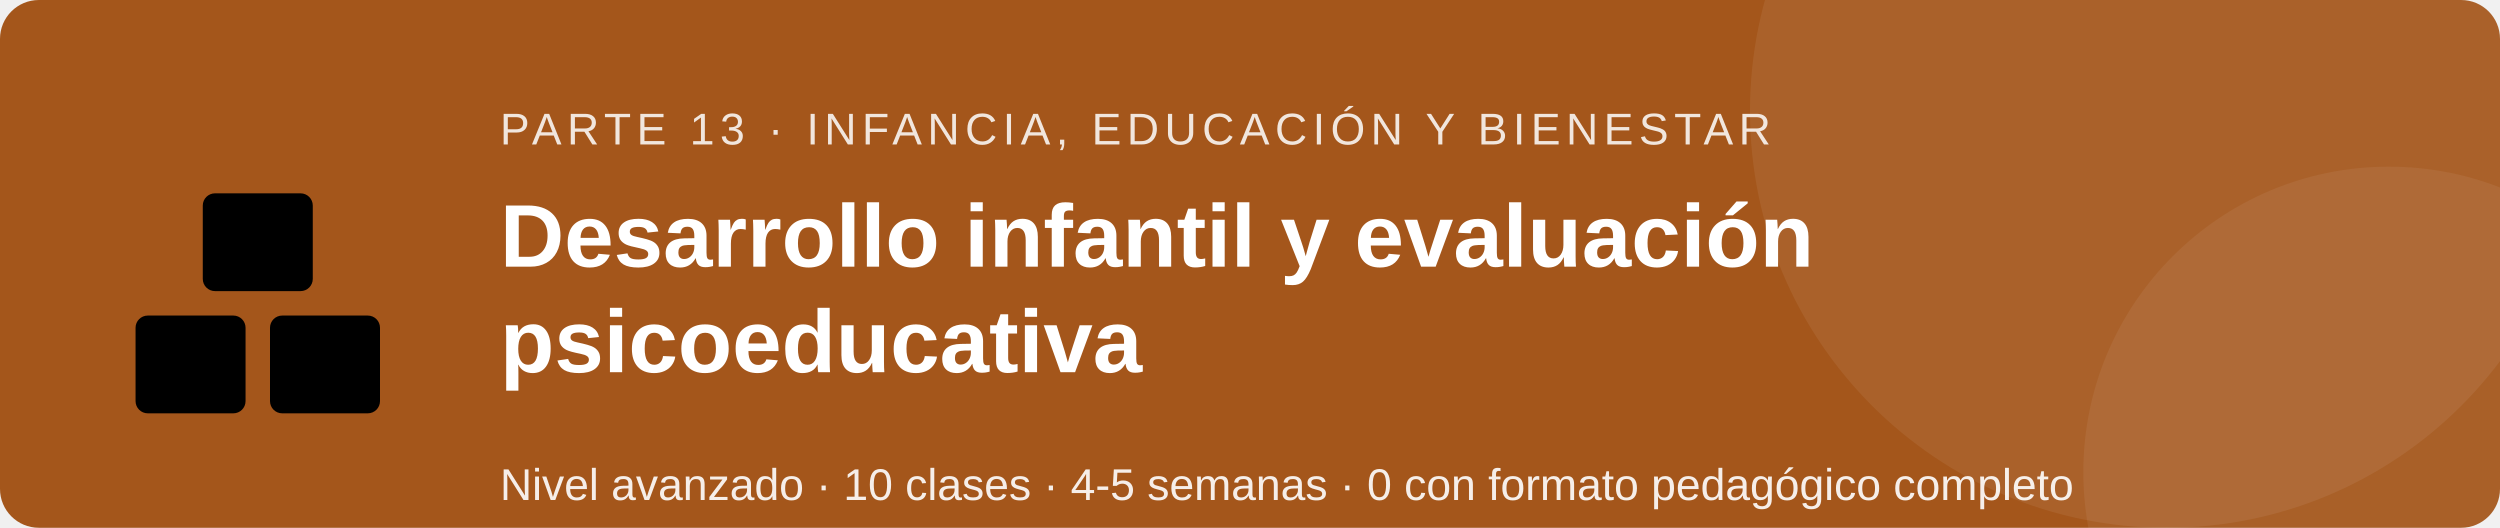
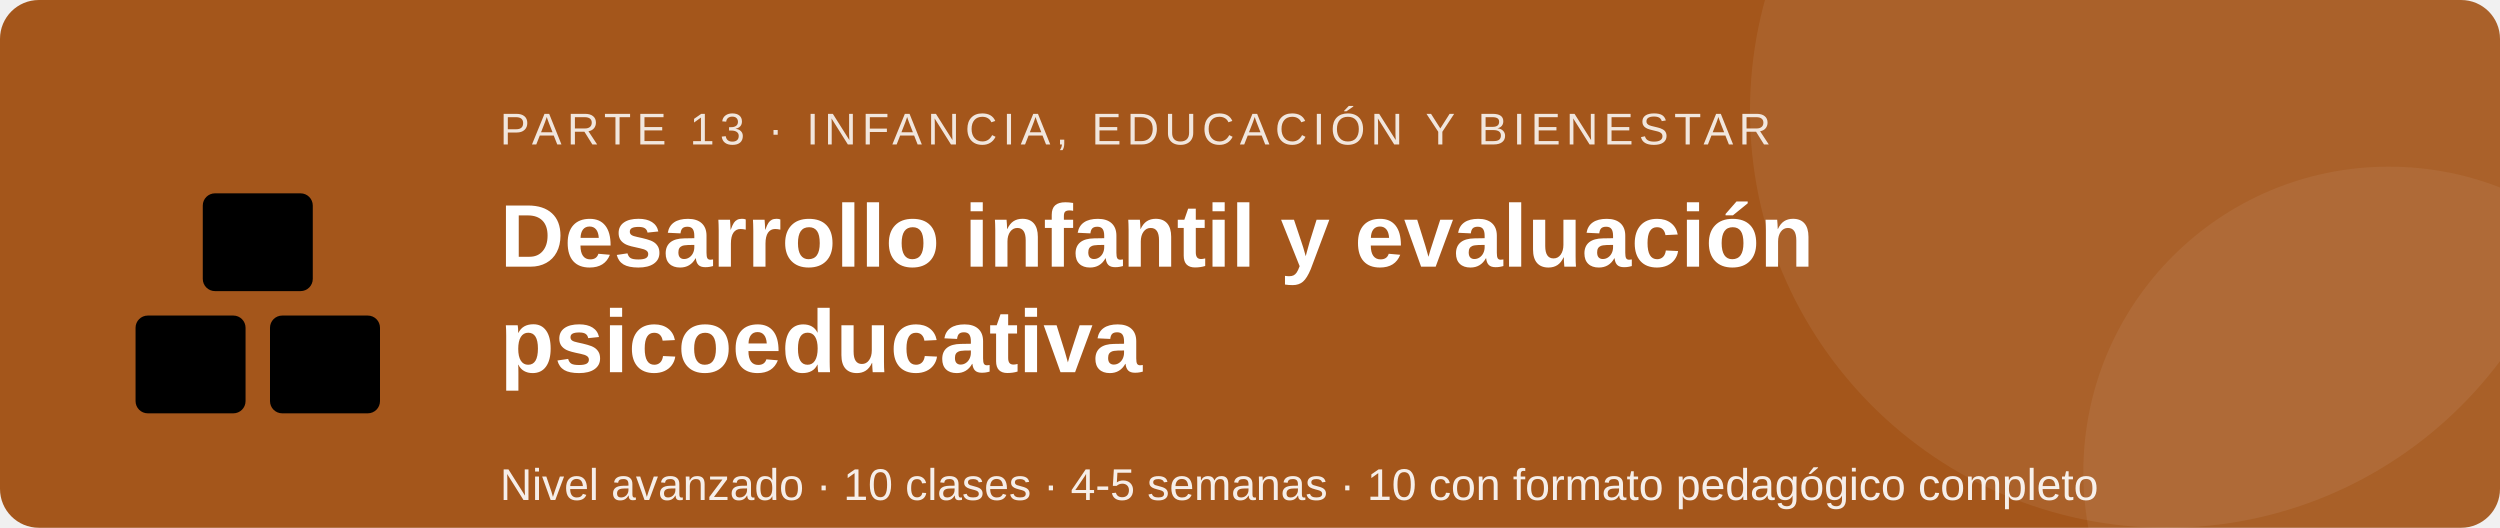
<svg xmlns="http://www.w3.org/2000/svg" viewBox="0 0 900 190" width="900" height="190" role="img" aria-labelledby="t d" font-family="Segoe UI, Arial, sans-serif">
  <rect width="900" height="190" rx="14" fill="#a4561b" />
  <circle cx="780" cy="40" r="150" fill="#ffffff" fill-opacity=".07" />
  <circle cx="860" cy="170" r="110" fill="#ffffff" fill-opacity=".06" />
  <g transform="translate(40 52) scale(2.2)">
    <rect x="4" y="28" width="18" height="16" rx="2" />
    <rect x="26" y="28" width="18" height="16" rx="2" />
    <rect x="15" y="8" width="18" height="16" rx="2" />
  </g>
  <text x="180" y="52" font-size="16" fill="#ffffff" fill-opacity=".85" letter-spacing="2">PARTE 13 · INFANCIA, EDUCACIÓN Y BIENESTAR</text>
  <text x="180" y="96" font-size="32" font-weight="bold" fill="#ffffff">Desarrollo infantil y evaluación</text>
  <text x="180" y="134" font-size="32" font-weight="bold" fill="#ffffff">psicoeducativa</text>
-   <text x="180" y="180" font-size="16" fill="#ffffff" fill-opacity=".9">Nivel avanzado · 10 clases · 4-5 semanas · 0 con formato pedagógico completo</text>
+   <text x="180" y="180" font-size="16" fill="#ffffff" fill-opacity=".9">Nivel avanzado · 10 clases · 4-5 semanas · 10 con formato pedagógico completo</text>
</svg>
